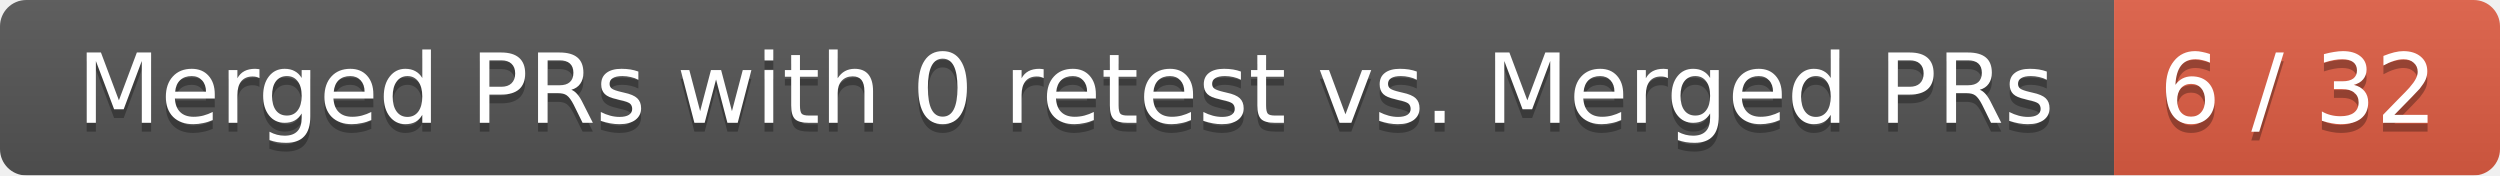
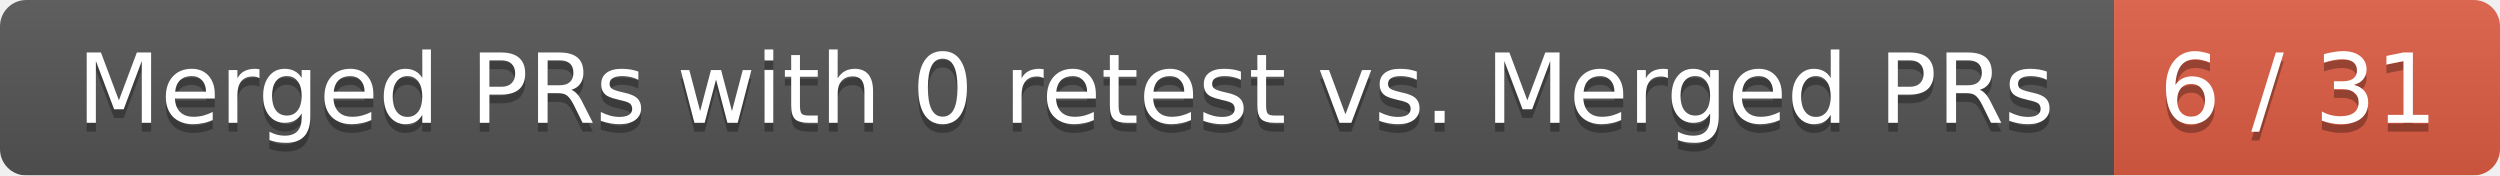
<svg xmlns="http://www.w3.org/2000/svg" width="285" height="20">
  <linearGradient id="smooth" x2="0" y2="100%">
    <stop offset="0" stop-color="#bbb" stop-opacity=".1" />
    <stop offset="1" stop-opacity=".1" />
  </linearGradient>
  <mask id="round">
    <rect width="285" height="20" rx="3" fill="#fff" />
  </mask>
  <g mask="url(#round)">
    <rect width="241" height="20" fill="#555" />
    <rect x="241" width="44" height="20" fill="#e05d44" />
    <rect width="285" height="20" fill="url(#smooth)" />
  </g>
  <g fill="#fff" text-anchor="middle" font-family="DejaVu Sans,Verdana,Geneva,sans-serif" font-size="11">
    <text x="121.5" y="15" fill="#010101" fill-opacity=".3">Merged PRs with 0 retest vs. Merged PRs</text>
    <text x="121.5" y="14">Merged PRs with 0 retest vs. Merged PRs</text>
-     <text x="262" y="15" fill="#010101" fill-opacity=".3">6 / 32</text>
-     <text x="262" y="14">6 / 32</text>
+     <text x="262" y="15" fill="#010101" fill-opacity=".3">6 / 31</text>
+     <text x="262" y="14">6 / 31</text>
  </g>
</svg>
